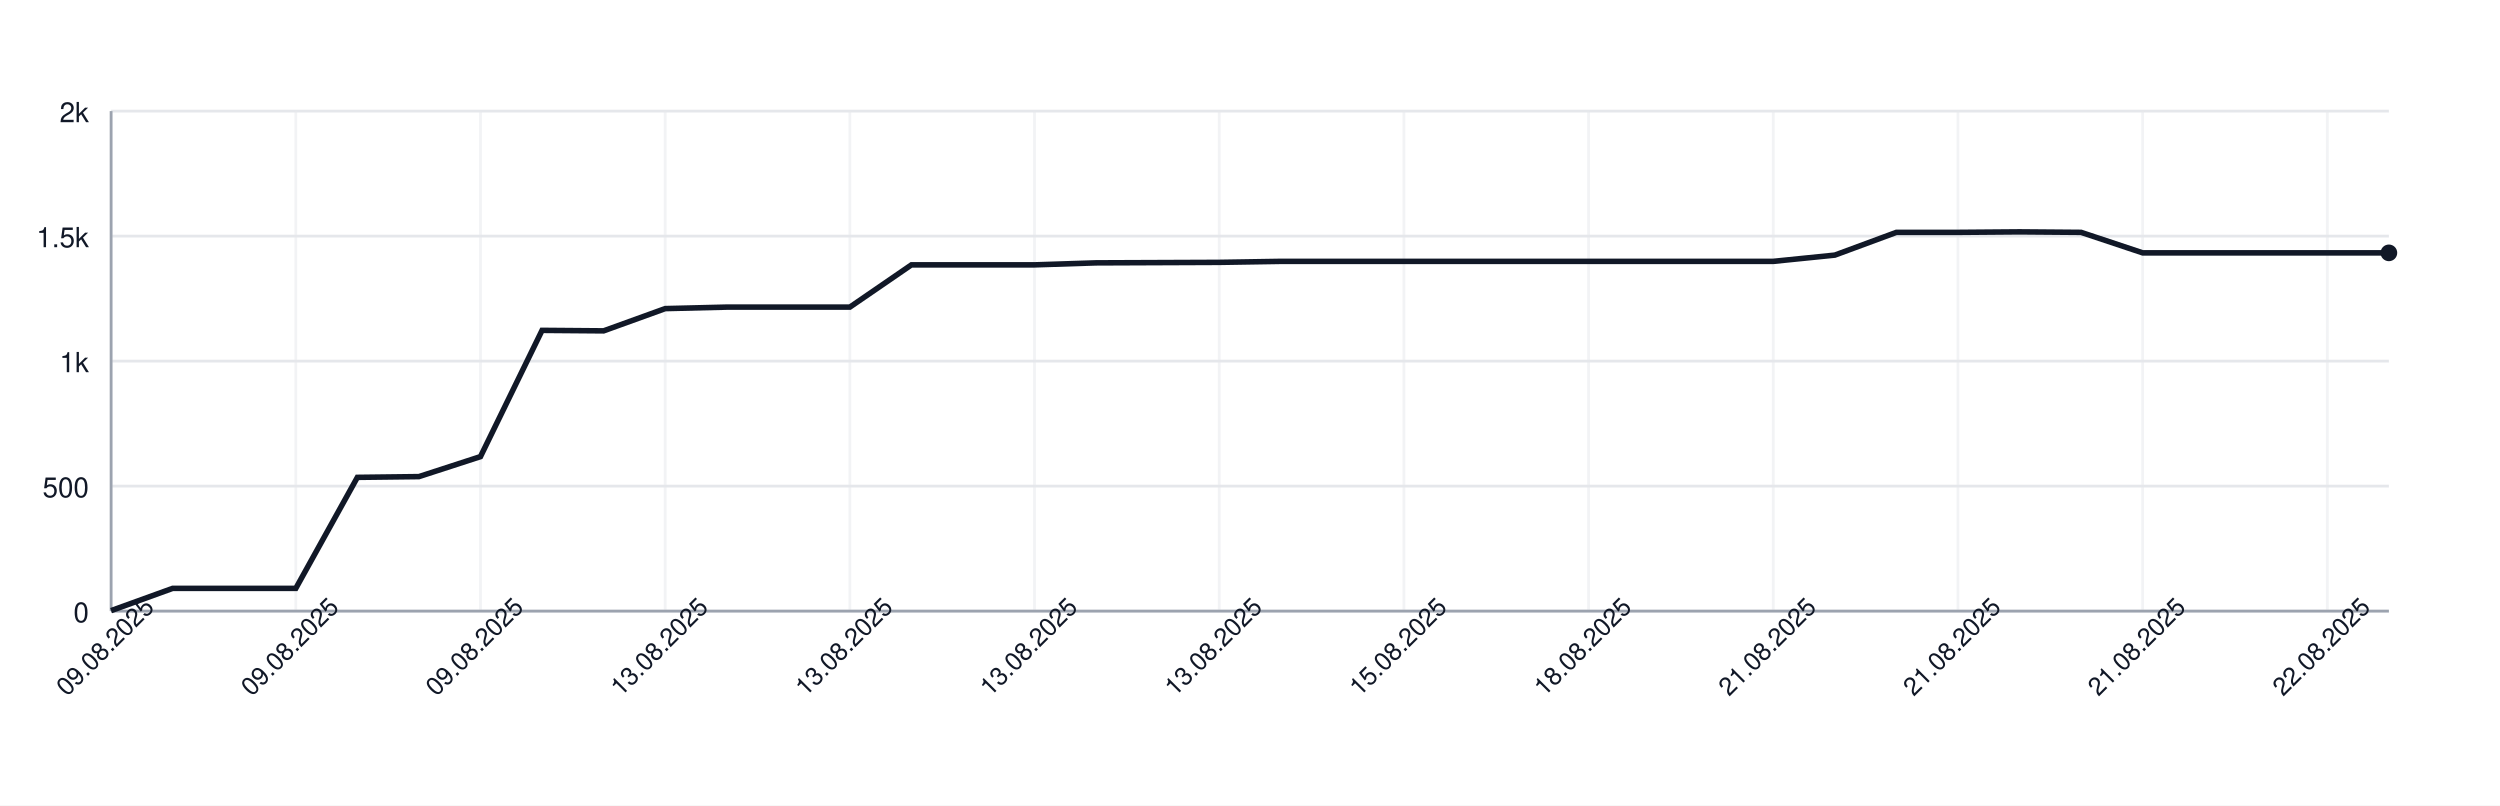
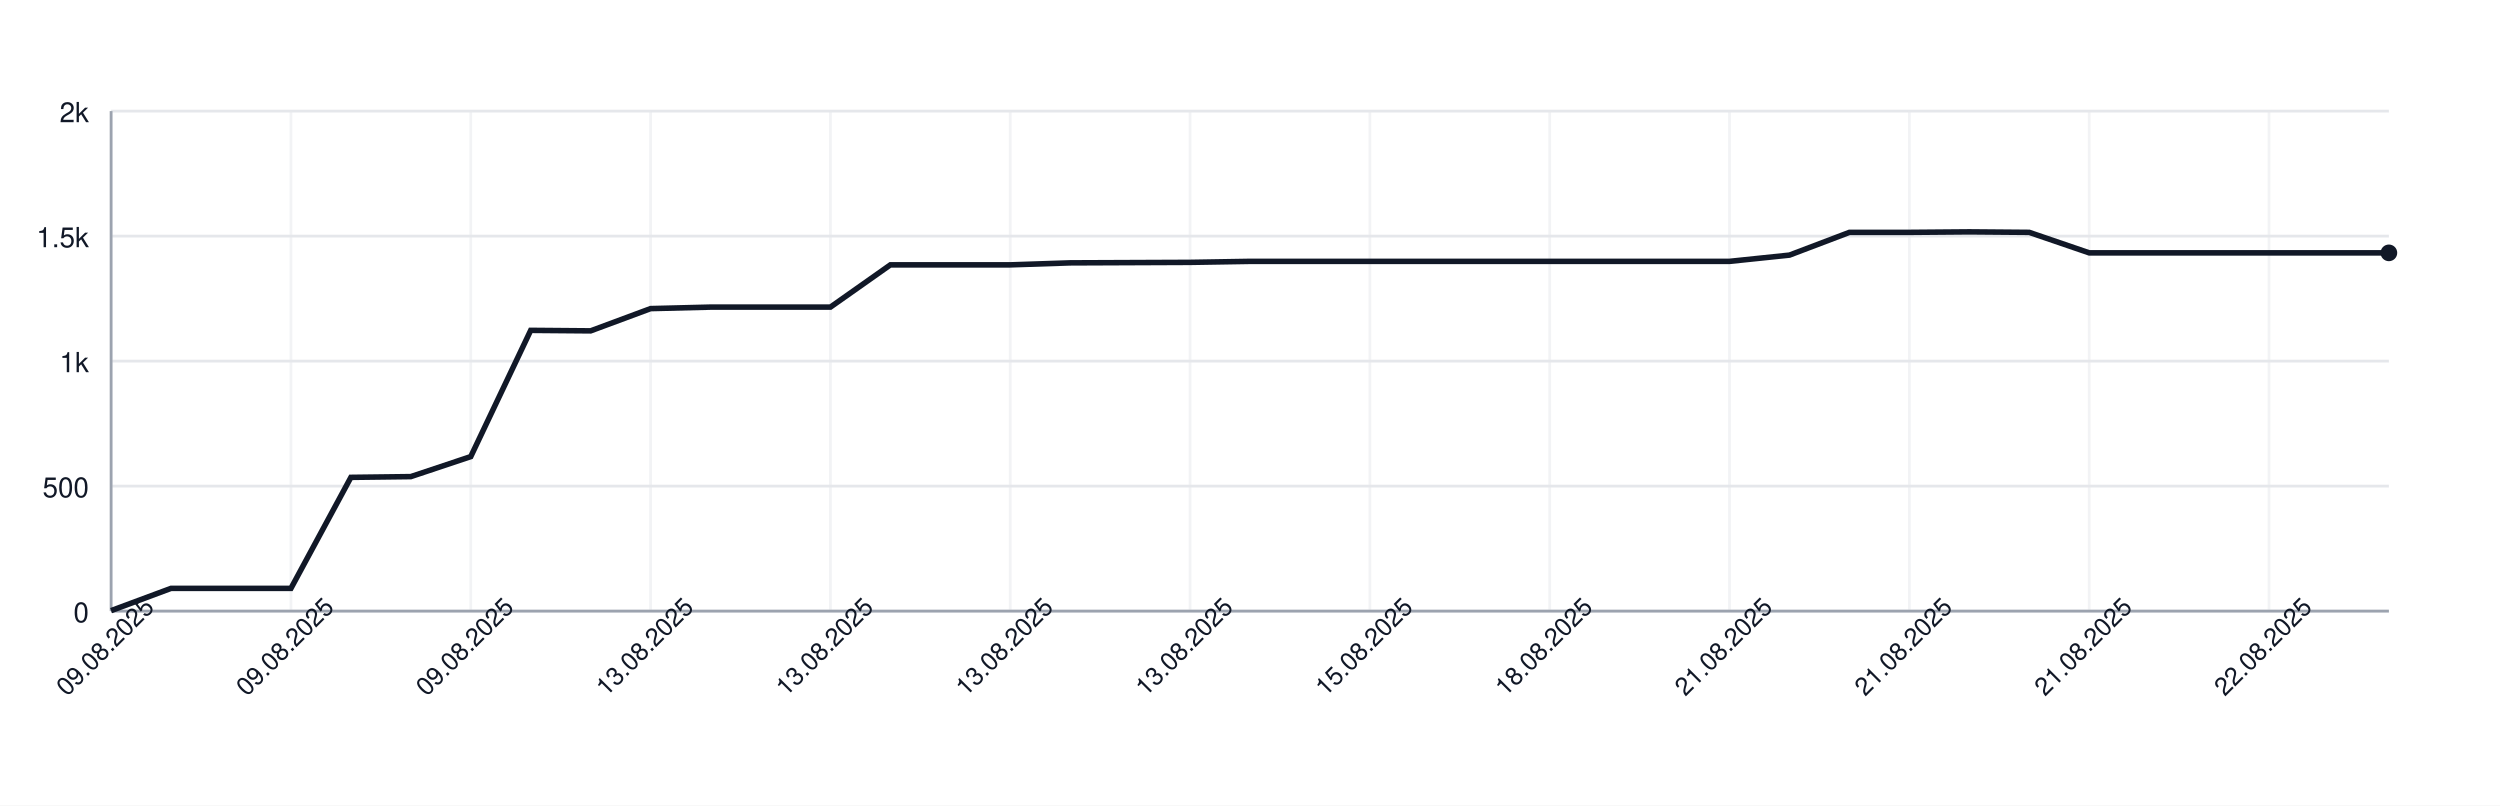
<svg xmlns="http://www.w3.org/2000/svg" width="900" height="290" style="font-family: -apple-system, BlinkMacSystemFont, 'Segoe UI', Helvetica, Arial, sans-serif;">
  <rect width="100%" height="100%" fill="white" />
  <g>
    <line x1="40" y1="220.00" x2="860" y2="220.00" stroke="#e5e7eb" />
    <text x="32" y="224.00" font-size="10" fill="#111827" text-anchor="end">0</text>
    <line x1="40" y1="175.00" x2="860" y2="175.00" stroke="#e5e7eb" />
    <text x="32" y="179.00" font-size="10" fill="#111827" text-anchor="end">500</text>
    <line x1="40" y1="130.00" x2="860" y2="130.00" stroke="#e5e7eb" />
    <text x="32" y="134.00" font-size="10" fill="#111827" text-anchor="end">1k</text>
    <line x1="40" y1="85.00" x2="860" y2="85.00" stroke="#e5e7eb" />
    <text x="32" y="89.00" font-size="10" fill="#111827" text-anchor="end">1.5k</text>
    <line x1="40" y1="40.00" x2="860" y2="40.00" stroke="#e5e7eb" />
    <text x="32" y="44.00" font-size="10" fill="#111827" text-anchor="end">2k</text>
    <line x1="40.00" y1="40" x2="40.00" y2="220" stroke="#e5e7eb" opacity="0.5" />
-     <line x1="106.49" y1="40" x2="106.49" y2="220" stroke="#e5e7eb" opacity="0.5" />
-     <line x1="172.97" y1="40" x2="172.97" y2="220" stroke="#e5e7eb" opacity="0.5" />
-     <line x1="239.46" y1="40" x2="239.46" y2="220" stroke="#e5e7eb" opacity="0.5" />
-     <line x1="305.95" y1="40" x2="305.95" y2="220" stroke="#e5e7eb" opacity="0.5" />
-     <line x1="372.43" y1="40" x2="372.43" y2="220" stroke="#e5e7eb" opacity="0.5" />
-     <line x1="438.92" y1="40" x2="438.92" y2="220" stroke="#e5e7eb" opacity="0.5" />
-     <line x1="505.41" y1="40" x2="505.41" y2="220" stroke="#e5e7eb" opacity="0.5" />
-     <line x1="571.89" y1="40" x2="571.89" y2="220" stroke="#e5e7eb" opacity="0.5" />
-     <line x1="638.38" y1="40" x2="638.38" y2="220" stroke="#e5e7eb" opacity="0.5" />
-     <line x1="704.86" y1="40" x2="704.86" y2="220" stroke="#e5e7eb" opacity="0.5" />
-     <line x1="771.35" y1="40" x2="771.35" y2="220" stroke="#e5e7eb" opacity="0.5" />
-     <line x1="837.84" y1="40" x2="837.84" y2="220" stroke="#e5e7eb" opacity="0.5" />
+     <line x1="104.74" y1="40" x2="104.74" y2="220" stroke="#e5e7eb" opacity="0.5" />
+     <line x1="169.47" y1="40" x2="169.47" y2="220" stroke="#e5e7eb" opacity="0.5" />
+     <line x1="234.21" y1="40" x2="234.21" y2="220" stroke="#e5e7eb" opacity="0.5" />
+     <line x1="298.95" y1="40" x2="298.95" y2="220" stroke="#e5e7eb" opacity="0.5" />
+     <line x1="363.68" y1="40" x2="363.68" y2="220" stroke="#e5e7eb" opacity="0.5" />
+     <line x1="428.42" y1="40" x2="428.42" y2="220" stroke="#e5e7eb" opacity="0.5" />
+     <line x1="493.16" y1="40" x2="493.16" y2="220" stroke="#e5e7eb" opacity="0.5" />
+     <line x1="557.89" y1="40" x2="557.89" y2="220" stroke="#e5e7eb" opacity="0.5" />
+     <line x1="622.63" y1="40" x2="622.63" y2="220" stroke="#e5e7eb" opacity="0.5" />
+     <line x1="687.37" y1="40" x2="687.37" y2="220" stroke="#e5e7eb" opacity="0.5" />
+     <line x1="752.11" y1="40" x2="752.11" y2="220" stroke="#e5e7eb" opacity="0.5" />
+     <line x1="816.84" y1="40" x2="816.84" y2="220" stroke="#e5e7eb" opacity="0.5" />
    <line x1="40" y1="220" x2="860" y2="220" stroke="#9ca3af" />
    <line x1="40" y1="40" x2="40" y2="220" stroke="#9ca3af" />
-     <path d="M 40.00 219.82 L 62.16 211.81 L 84.32 211.81 L 106.49 211.81 L 128.65 171.85 L 150.81 171.58 L 172.97 164.38 L 195.14 118.93 L 217.30 119.11 L 239.46 111.10 L 261.62 110.56 L 283.78 110.56 L 305.95 110.56 L 328.11 95.35 L 350.27 95.35 L 372.43 95.35 L 394.59 94.63 L 416.76 94.54 L 438.92 94.45 L 461.08 94.09 L 483.24 94.09 L 505.41 94.09 L 527.57 94.09 L 549.73 94.09 L 571.89 94.09 L 594.05 94.09 L 616.22 94.09 L 638.38 94.09 L 660.54 91.84 L 682.70 83.65 L 704.86 83.65 L 727.03 83.47 L 749.19 83.65 L 771.35 91.03 L 793.51 91.03 L 815.68 91.03 L 837.84 91.03 L 860.00 91.03" fill="none" stroke="#111827" stroke-width="2" />
+     <path d="M 40.00 219.82 L 61.58 211.81 L 83.16 211.81 L 104.74 211.81 L 126.32 171.85 L 147.89 171.58 L 169.47 164.38 L 191.05 118.93 L 212.63 119.11 L 234.21 111.10 L 255.79 110.56 L 277.37 110.56 L 298.95 110.56 L 320.53 95.35 L 342.11 95.35 L 363.68 95.35 L 385.26 94.63 L 406.84 94.54 L 428.42 94.45 L 450.00 94.09 L 471.58 94.09 L 493.16 94.09 L 514.74 94.09 L 536.32 94.09 L 557.89 94.09 L 579.47 94.09 L 601.05 94.09 L 622.63 94.09 L 644.21 91.84 L 665.79 83.65 L 687.37 83.65 L 708.95 83.47 L 730.53 83.65 L 752.11 91.03 L 773.68 91.03 L 795.26 91.03 L 816.84 91.03 L 838.42 91.03 L 860.00 91.03" fill="none" stroke="#111827" stroke-width="2" />
    <circle cx="860.00" cy="91.03" r="3" fill="#111827" />
    <text x="40.00" y="235.00" font-size="9" fill="#111827" text-anchor="middle" transform="rotate(-45 40.00 235.00)">09.08.2025</text>
-     <text x="106.49" y="235.00" font-size="9" fill="#111827" text-anchor="middle" transform="rotate(-45 106.49 235.00)">09.08.2025</text>
-     <text x="172.97" y="235.00" font-size="9" fill="#111827" text-anchor="middle" transform="rotate(-45 172.97 235.00)">09.08.2025</text>
-     <text x="239.46" y="235.00" font-size="9" fill="#111827" text-anchor="middle" transform="rotate(-45 239.46 235.00)">13.08.2025</text>
-     <text x="305.95" y="235.00" font-size="9" fill="#111827" text-anchor="middle" transform="rotate(-45 305.95 235.00)">13.08.2025</text>
-     <text x="372.43" y="235.00" font-size="9" fill="#111827" text-anchor="middle" transform="rotate(-45 372.43 235.00)">13.08.2025</text>
-     <text x="438.92" y="235.00" font-size="9" fill="#111827" text-anchor="middle" transform="rotate(-45 438.92 235.00)">13.08.2025</text>
-     <text x="505.41" y="235.00" font-size="9" fill="#111827" text-anchor="middle" transform="rotate(-45 505.41 235.00)">15.08.2025</text>
-     <text x="571.89" y="235.00" font-size="9" fill="#111827" text-anchor="middle" transform="rotate(-45 571.89 235.00)">18.08.2025</text>
-     <text x="638.38" y="235.00" font-size="9" fill="#111827" text-anchor="middle" transform="rotate(-45 638.38 235.00)">21.08.2025</text>
-     <text x="704.86" y="235.00" font-size="9" fill="#111827" text-anchor="middle" transform="rotate(-45 704.86 235.00)">21.08.2025</text>
-     <text x="771.35" y="235.00" font-size="9" fill="#111827" text-anchor="middle" transform="rotate(-45 771.35 235.00)">21.08.2025</text>
-     <text x="837.84" y="235.00" font-size="9" fill="#111827" text-anchor="middle" transform="rotate(-45 837.84 235.00)">22.08.2025</text>
+     <text x="104.74" y="235.00" font-size="9" fill="#111827" text-anchor="middle" transform="rotate(-45 104.74 235.00)">09.08.2025</text>
+     <text x="169.47" y="235.00" font-size="9" fill="#111827" text-anchor="middle" transform="rotate(-45 169.47 235.00)">09.08.2025</text>
+     <text x="234.21" y="235.00" font-size="9" fill="#111827" text-anchor="middle" transform="rotate(-45 234.21 235.00)">13.08.2025</text>
+     <text x="298.95" y="235.00" font-size="9" fill="#111827" text-anchor="middle" transform="rotate(-45 298.95 235.00)">13.08.2025</text>
+     <text x="363.68" y="235.00" font-size="9" fill="#111827" text-anchor="middle" transform="rotate(-45 363.68 235.00)">13.08.2025</text>
+     <text x="428.42" y="235.00" font-size="9" fill="#111827" text-anchor="middle" transform="rotate(-45 428.42 235.00)">13.08.2025</text>
+     <text x="493.16" y="235.00" font-size="9" fill="#111827" text-anchor="middle" transform="rotate(-45 493.16 235.00)">15.08.2025</text>
+     <text x="557.89" y="235.00" font-size="9" fill="#111827" text-anchor="middle" transform="rotate(-45 557.89 235.00)">18.08.2025</text>
+     <text x="622.63" y="235.00" font-size="9" fill="#111827" text-anchor="middle" transform="rotate(-45 622.63 235.00)">21.08.2025</text>
+     <text x="687.37" y="235.00" font-size="9" fill="#111827" text-anchor="middle" transform="rotate(-45 687.37 235.00)">21.08.2025</text>
+     <text x="752.11" y="235.00" font-size="9" fill="#111827" text-anchor="middle" transform="rotate(-45 752.11 235.00)">21.08.2025</text>
+     <text x="816.84" y="235.00" font-size="9" fill="#111827" text-anchor="middle" transform="rotate(-45 816.84 235.00)">22.08.2025</text>
  </g>
</svg>
